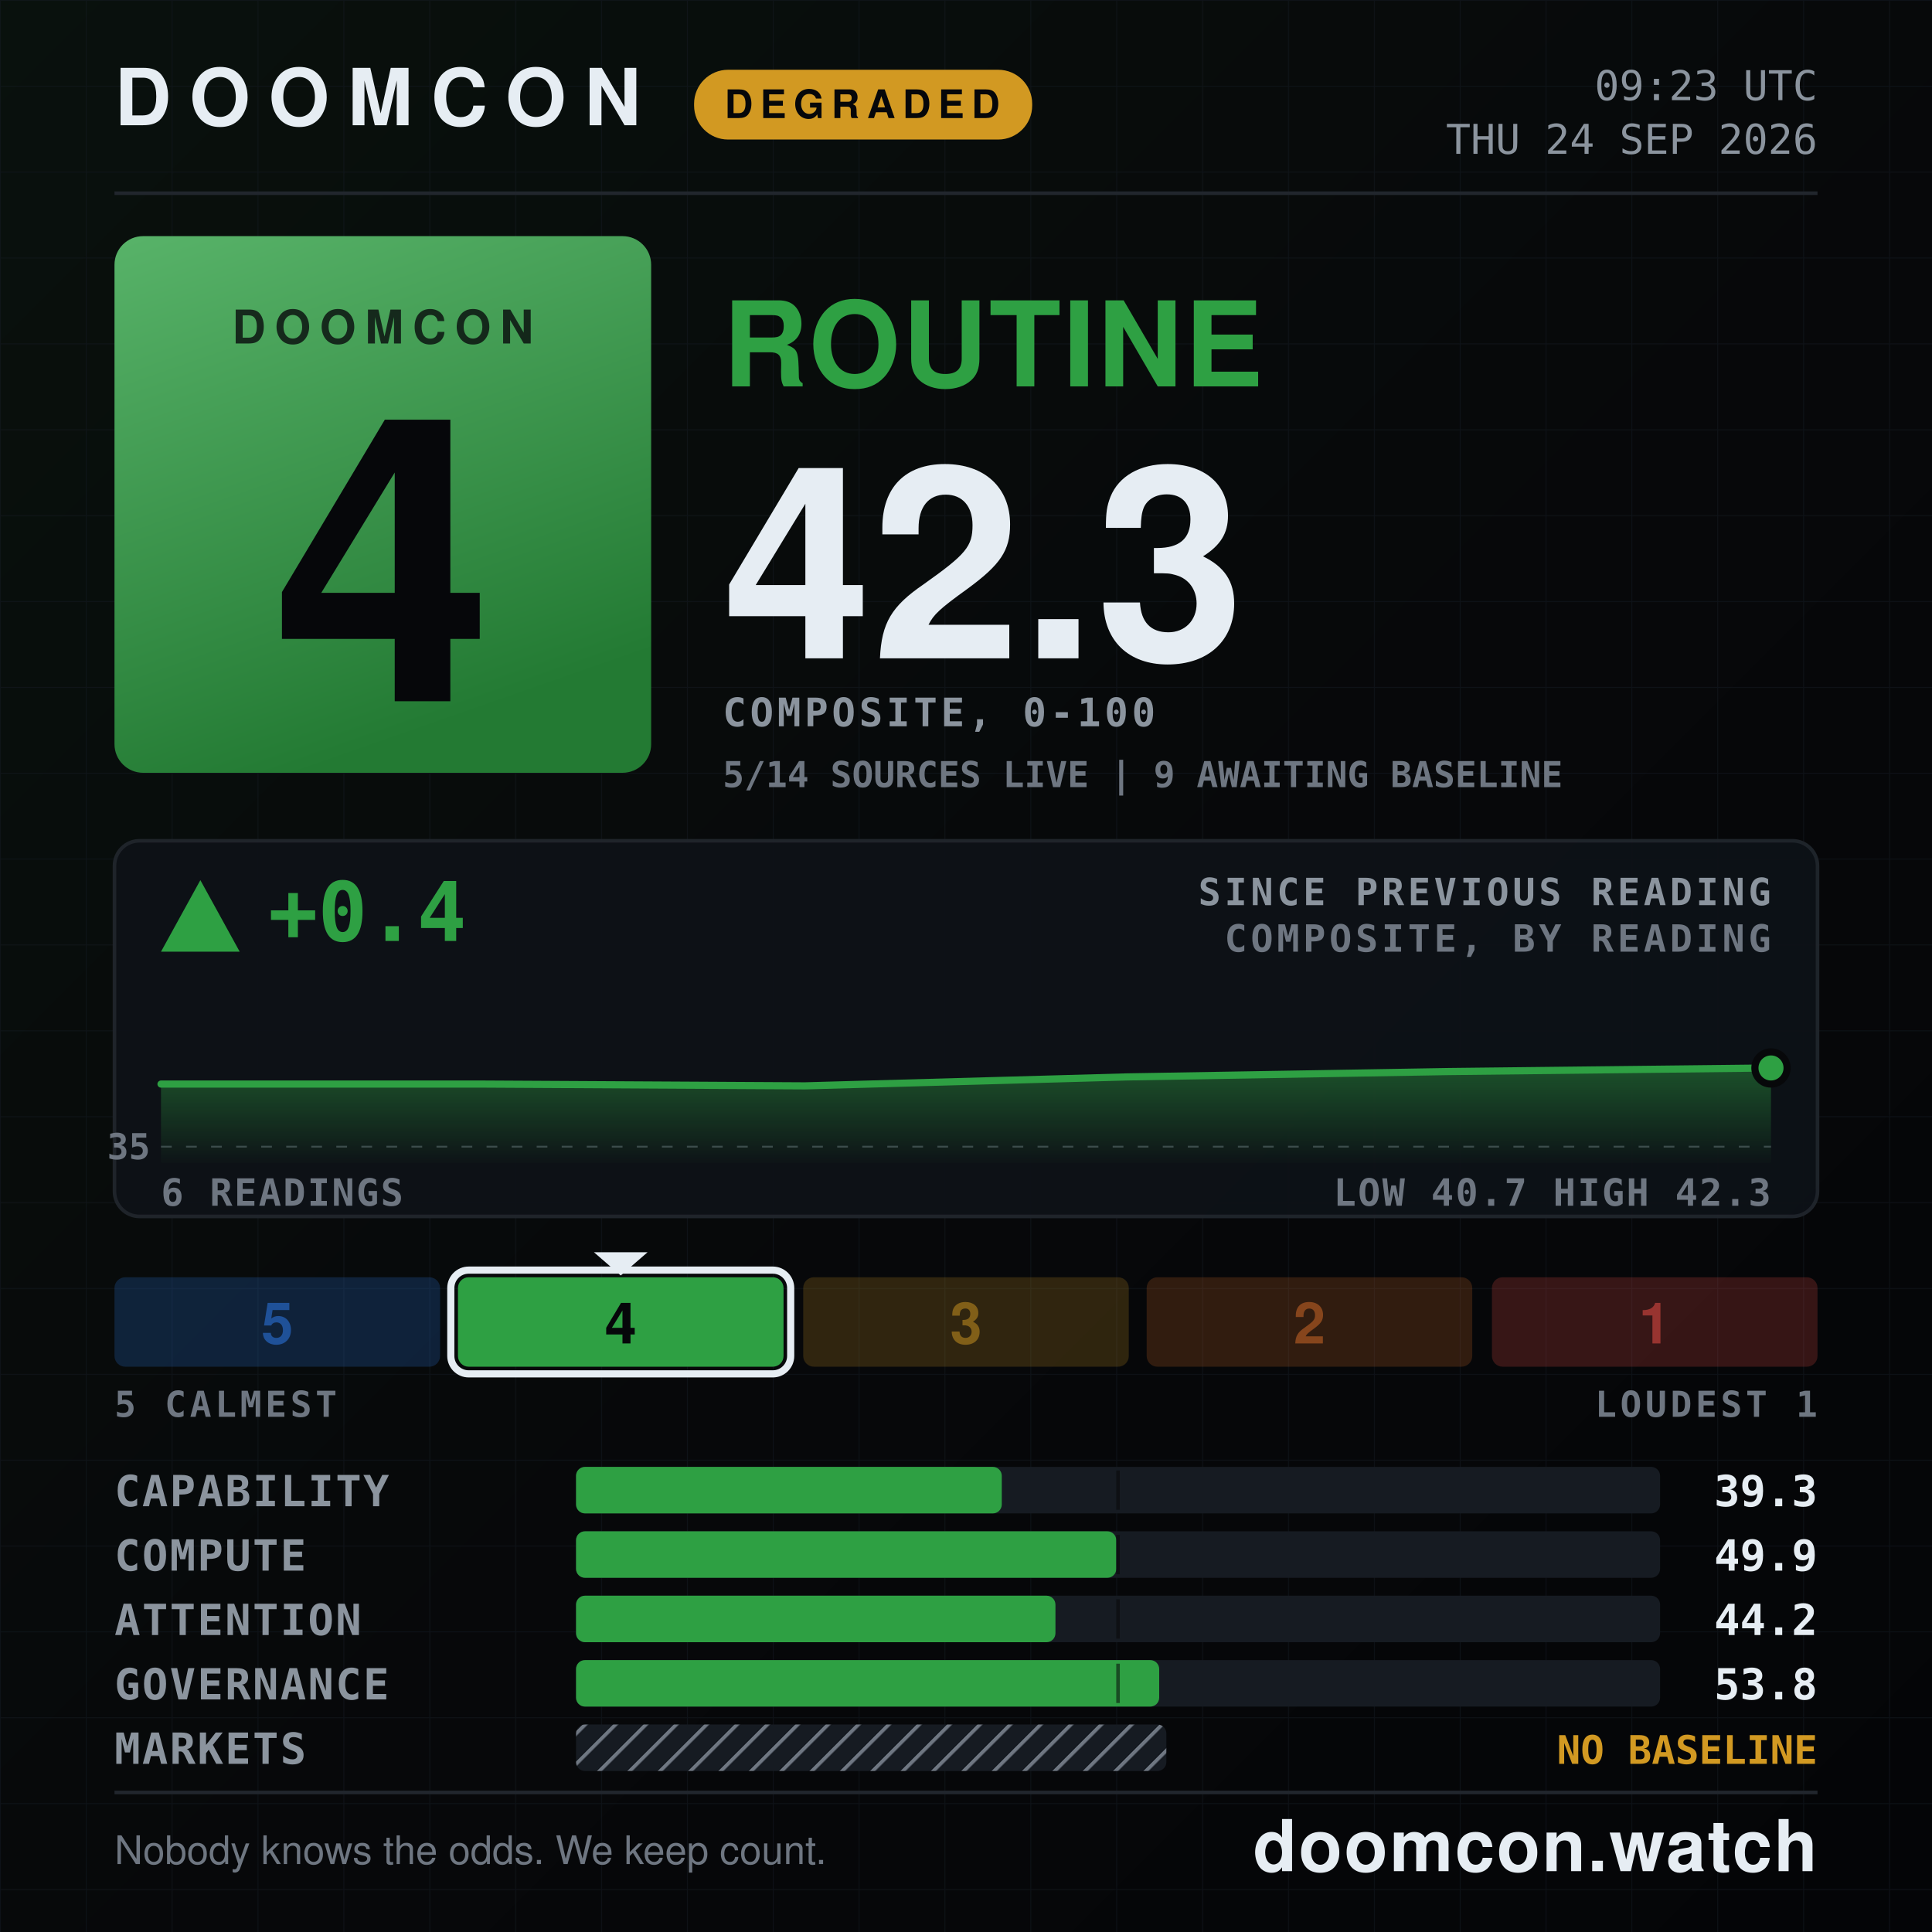
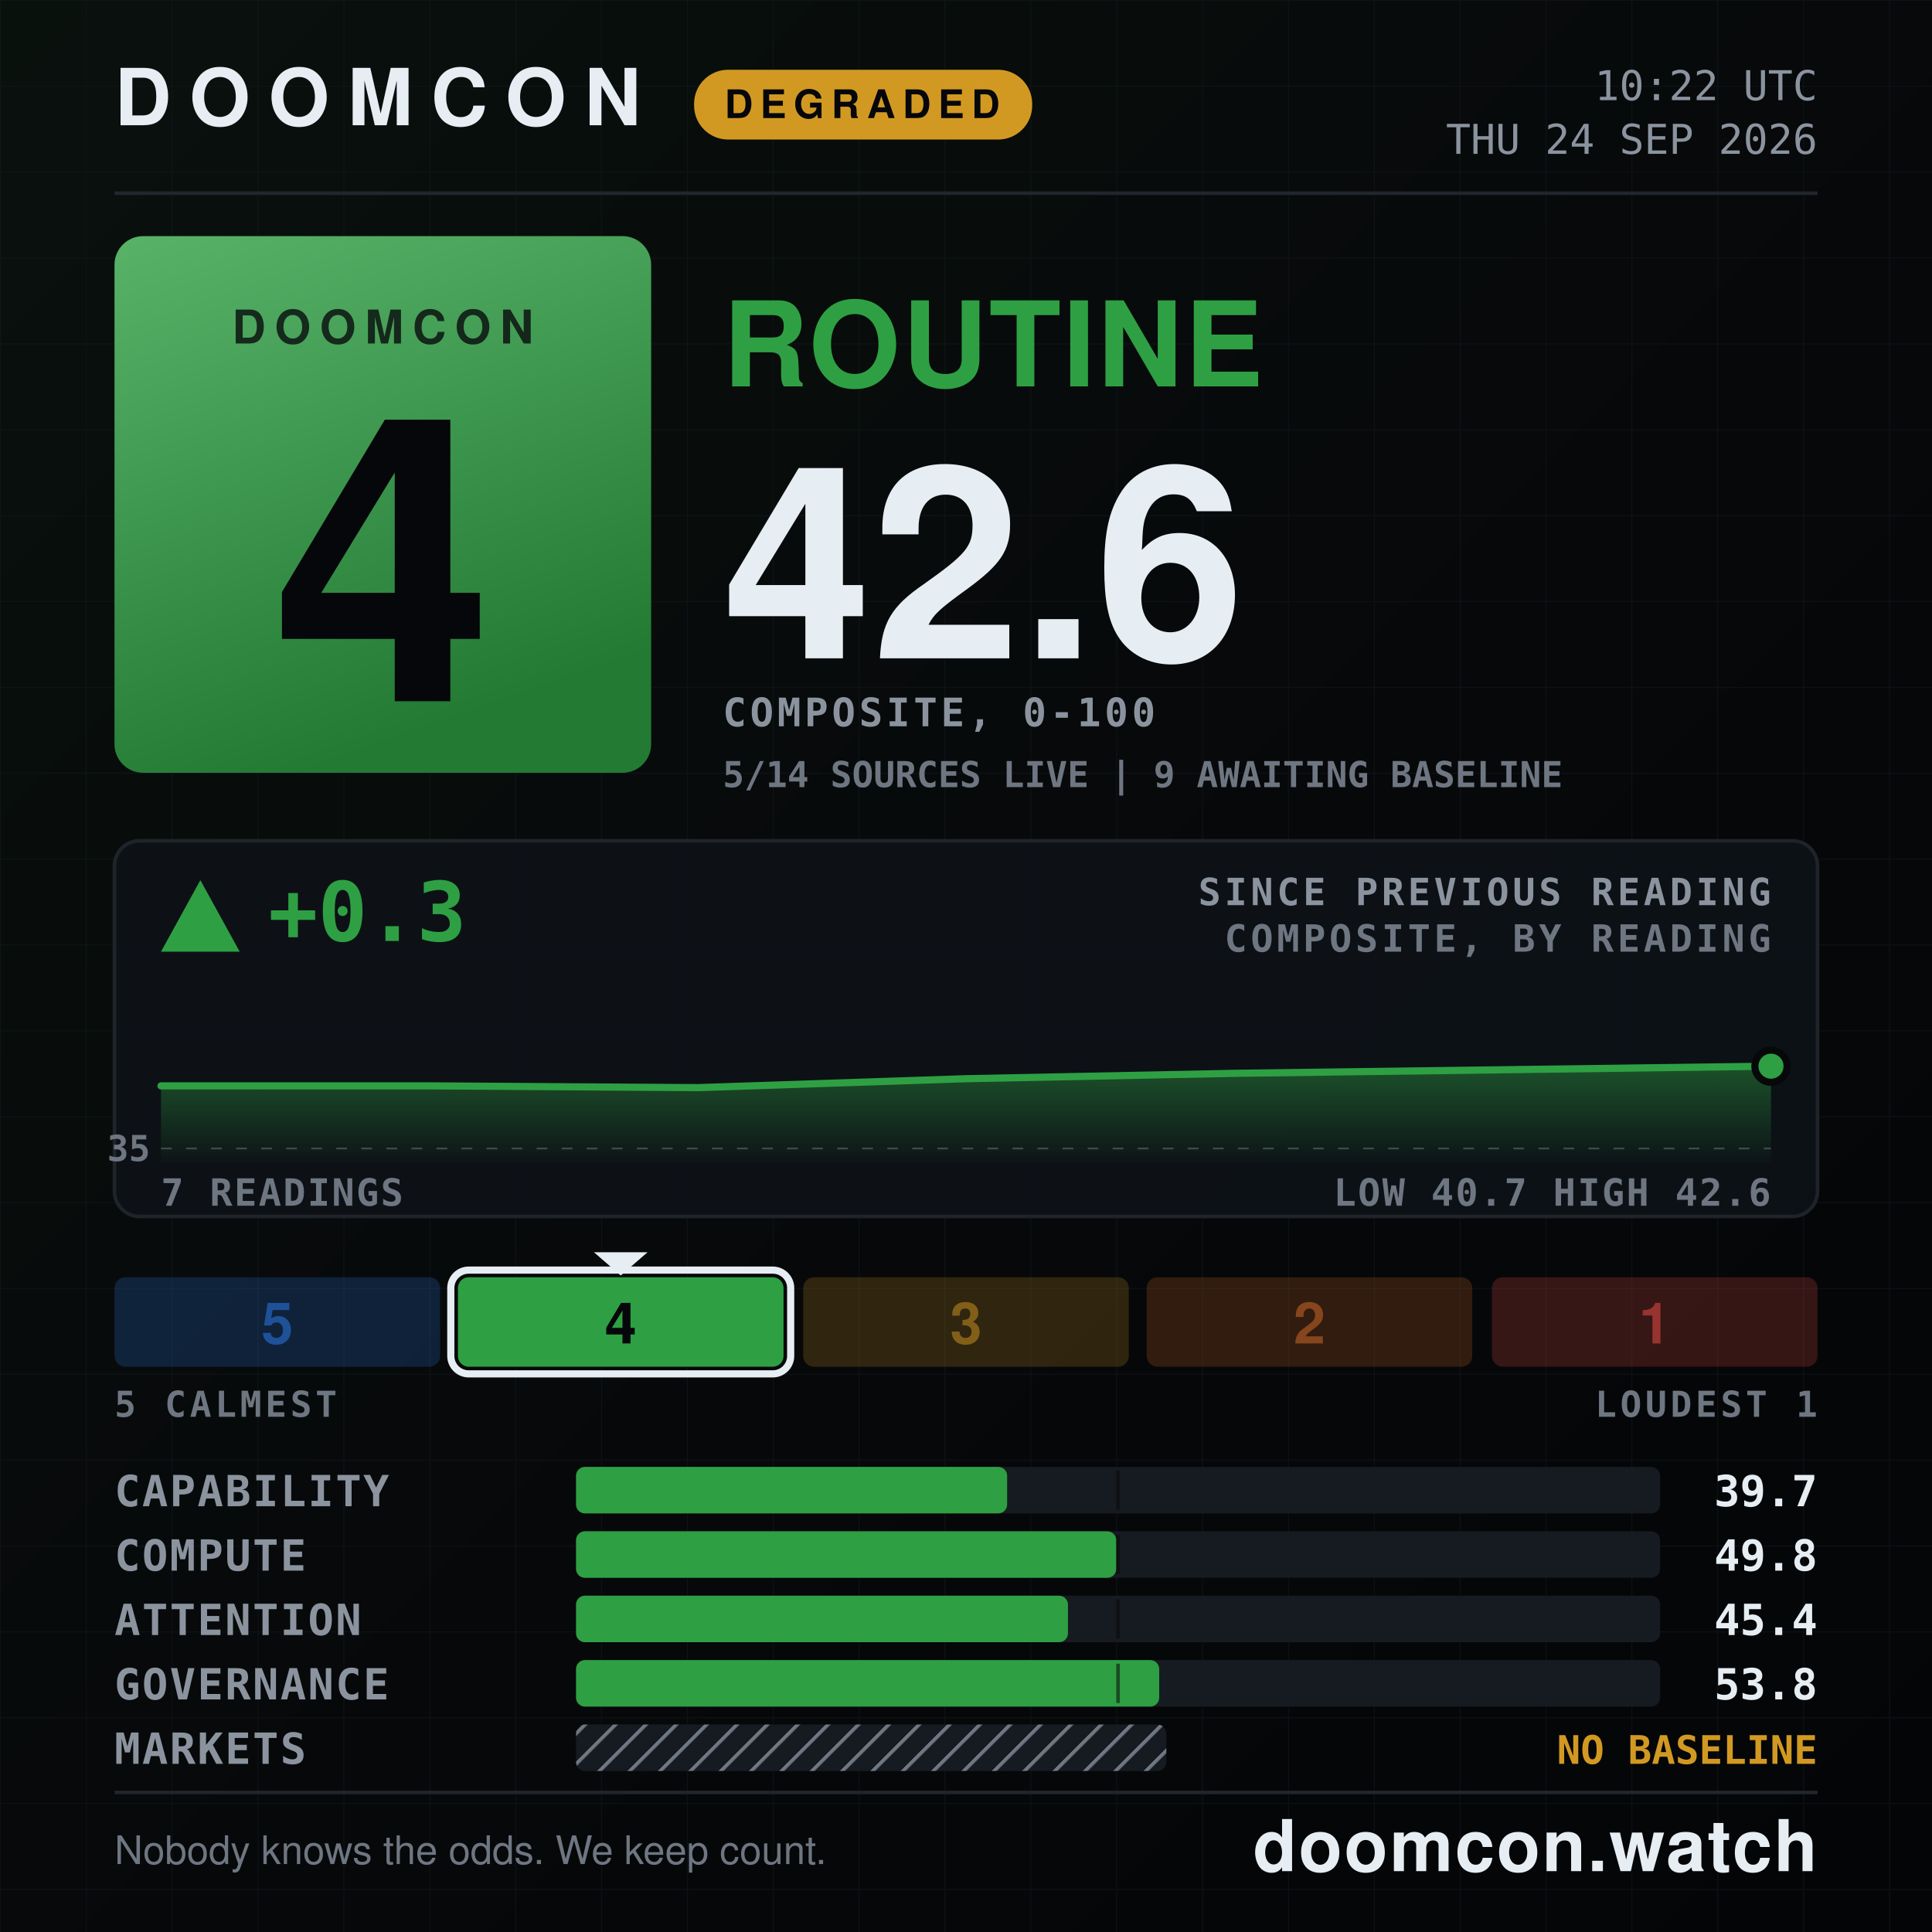
- <svg xmlns="http://www.w3.org/2000/svg" width="1080" height="1080" viewBox="0 0 1080 1080" role="img" aria-label="DOOMCON 4 ROUTINE — 42.3 of 100">
+ <svg xmlns="http://www.w3.org/2000/svg" width="1080" height="1080" viewBox="0 0 1080 1080" role="img" aria-label="DOOMCON 4 ROUTINE — 42.6 of 100">
  <defs>
    <pattern id="dark-hatch" width="12" height="12" patternUnits="userSpaceOnUse" patternTransform="rotate(45)">
      <rect width="12" height="12" fill="#161b22" />
      <line x1="0" y1="0" x2="0" y2="12" stroke="#6e7681" stroke-width="4" />
    </pattern>
    <pattern id="grid" width="48" height="48" patternUnits="userSpaceOnUse">
      <path d="M48 0H0V48" fill="none" stroke="#141a22" stroke-width="1" />
    </pattern>
    <linearGradient id="grad-bg" x1="0" y1="0" x2="1" y2="1">
      <stop offset="0" stop-color="#09110d" />
      <stop offset="0.55" stop-color="#07080a" />
      <stop offset="1" stop-color="#040507" />
    </linearGradient>
    <linearGradient id="grad-chip" x1="0" y1="0" x2="0.35" y2="1">
      <stop offset="0" stop-color="#58b369" />
      <stop offset="1" stop-color="#237a33" />
    </linearGradient>
    <linearGradient id="grad-spark" x1="0" y1="0" x2="0" y2="1">
      <stop offset="0" stop-color="#2ea043" stop-opacity="0.45" />
      <stop offset="1" stop-color="#2ea043" stop-opacity="0.02" />
    </linearGradient>
  </defs>
  <rect x="0" y="0" width="1080" height="1080" fill="url(#grad-bg)" />
  <rect x="0" y="0" width="1080" height="1080" fill="url(#grid)" opacity="0.55" />
  <text x="64" y="70" font-family="ui-sans-serif, system-ui, -apple-system, Segoe UI, Helvetica, Arial, sans-serif" font-size="44" font-weight="800" fill="#e6edf3" text-anchor="start" letter-spacing="10">DOOMCON</text>
  <rect x="388" y="39" width="189" height="39" fill="#d29922" rx="19" />
  <text x="482" y="66" font-family="ui-sans-serif, system-ui, -apple-system, Segoe UI, Helvetica, Arial, sans-serif" font-size="22" font-weight="800" fill="#06070a" text-anchor="middle" letter-spacing="4">DEGRADED</text>
-   <text x="1016" y="56" font-family="ui-monospace, SFMono-Regular, Menlo, DejaVu Sans Mono, Consolas, monospace" font-size="23" font-weight="500" fill="#8b949e" text-anchor="end">09:23 UTC</text>
+   <text x="1016" y="56" font-family="ui-monospace, SFMono-Regular, Menlo, DejaVu Sans Mono, Consolas, monospace" font-size="23" font-weight="500" fill="#8b949e" text-anchor="end">10:22 UTC</text>
  <text x="1016" y="86" font-family="ui-monospace, SFMono-Regular, Menlo, DejaVu Sans Mono, Consolas, monospace" font-size="23" font-weight="500" fill="#8b949e" text-anchor="end">THU 24 SEP 2026</text>
  <line x1="64" y1="108" x2="1016" y2="108" stroke="#21262d" stroke-width="2" />
  <rect x="64" y="132" width="300" height="300" fill="url(#grad-chip)" rx="16" />
  <text x="214" y="192" font-family="ui-sans-serif, system-ui, -apple-system, Segoe UI, Helvetica, Arial, sans-serif" font-size="26" font-weight="800" fill="#06070a" text-anchor="middle" letter-spacing="5" opacity="0.78">DOOMCON</text>
  <text x="214" y="392" font-family="ui-sans-serif, system-ui, -apple-system, Segoe UI, Helvetica, Arial, sans-serif" font-size="222" font-weight="800" fill="#06070a" text-anchor="middle">4</text>
  <text x="404" y="216" font-family="ui-sans-serif, system-ui, -apple-system, Segoe UI, Helvetica, Arial, sans-serif" font-size="66" font-weight="800" fill="#2ea043" text-anchor="start" letter-spacing="1">ROUTINE</text>
-   <text x="404" y="368" font-family="ui-sans-serif, system-ui, -apple-system, Segoe UI, Helvetica, Arial, sans-serif" font-size="150" font-weight="800" fill="#e6edf3" text-anchor="start">42.3</text>
+   <text x="404" y="368" font-family="ui-sans-serif, system-ui, -apple-system, Segoe UI, Helvetica, Arial, sans-serif" font-size="150" font-weight="800" fill="#e6edf3" text-anchor="start">42.6</text>
  <text x="404" y="406" font-family="ui-monospace, SFMono-Regular, Menlo, DejaVu Sans Mono, Consolas, monospace" font-size="22" font-weight="600" fill="#8b949e" text-anchor="start" letter-spacing="2">COMPOSITE, 0-100</text>
  <text x="404" y="440" font-family="ui-monospace, SFMono-Regular, Menlo, DejaVu Sans Mono, Consolas, monospace" font-size="20" font-weight="600" fill="#6e7681" text-anchor="start">5/14 SOURCES LIVE  |  9 AWAITING BASELINE</text>
  <rect x="64" y="470" width="952" height="210" fill="#0d1117" rx="14" stroke="#21262d" stroke-width="2" opacity="0.92" />
  <polygon points="112,492 90,532 134,532" fill="#2ea043" />
-   <text x="150" y="526" font-family="ui-monospace, SFMono-Regular, Menlo, DejaVu Sans Mono, Consolas, monospace" font-size="46" font-weight="800" fill="#2ea043" text-anchor="start">+0.4</text>
+   <text x="150" y="526" font-family="ui-monospace, SFMono-Regular, Menlo, DejaVu Sans Mono, Consolas, monospace" font-size="46" font-weight="800" fill="#2ea043" text-anchor="start">+0.3</text>
  <text x="990" y="506" font-family="ui-monospace, SFMono-Regular, Menlo, DejaVu Sans Mono, Consolas, monospace" font-size="21" font-weight="600" fill="#8b949e" text-anchor="end" letter-spacing="2">SINCE PREVIOUS READING</text>
  <text x="990" y="532" font-family="ui-monospace, SFMono-Regular, Menlo, DejaVu Sans Mono, Consolas, monospace" font-size="21" font-weight="600" fill="#6e7681" text-anchor="end" letter-spacing="2">COMPOSITE, BY READING</text>
-   <line x1="90" y1="641" x2="990" y2="641" stroke="#6e7681" stroke-width="1" stroke-dasharray="6 8" opacity="0.5" />
-   <text x="84" y="648" font-family="ui-monospace, SFMono-Regular, Menlo, DejaVu Sans Mono, Consolas, monospace" font-size="20" font-weight="600" fill="#6e7681" text-anchor="end">35</text>
-   <path d="M90 606 L270 606 L450 607 L630 602 L810 599 L990 597 L990 650 L90 650 Z" fill="url(#grad-spark)" />
-   <path d="M90 606 L270 606 L450 607 L630 602 L810 599 L990 597" fill="none" stroke="#2ea043" stroke-width="4" stroke-linejoin="round" stroke-linecap="round" />
-   <circle cx="990" cy="597" r="9" fill="#2ea043" stroke="#07080a" stroke-width="4" />
-   <text x="90" y="674" font-family="ui-monospace, SFMono-Regular, Menlo, DejaVu Sans Mono, Consolas, monospace" font-size="21" font-weight="600" fill="#6e7681" text-anchor="start" letter-spacing="1">6 READINGS</text>
-   <text x="990" y="674" font-family="ui-monospace, SFMono-Regular, Menlo, DejaVu Sans Mono, Consolas, monospace" font-size="21" font-weight="600" fill="#6e7681" text-anchor="end" letter-spacing="1">LOW 40.7  HIGH 42.3</text>
+   <line x1="90" y1="642" x2="990" y2="642" stroke="#6e7681" stroke-width="1" stroke-dasharray="6 8" opacity="0.5" />
+   <text x="84" y="649" font-family="ui-monospace, SFMono-Regular, Menlo, DejaVu Sans Mono, Consolas, monospace" font-size="20" font-weight="600" fill="#6e7681" text-anchor="end">35</text>
+   <path d="M90 607 L240 607 L390 608 L540 603 L690 600 L840 598 L990 596 L990 650 L90 650 Z" fill="url(#grad-spark)" />
+   <path d="M90 607 L240 607 L390 608 L540 603 L690 600 L840 598 L990 596" fill="none" stroke="#2ea043" stroke-width="4" stroke-linejoin="round" stroke-linecap="round" />
+   <circle cx="990" cy="596" r="9" fill="#2ea043" stroke="#07080a" stroke-width="4" />
+   <text x="90" y="674" font-family="ui-monospace, SFMono-Regular, Menlo, DejaVu Sans Mono, Consolas, monospace" font-size="21" font-weight="600" fill="#6e7681" text-anchor="start" letter-spacing="1">7 READINGS</text>
+   <text x="990" y="674" font-family="ui-monospace, SFMono-Regular, Menlo, DejaVu Sans Mono, Consolas, monospace" font-size="21" font-weight="600" fill="#6e7681" text-anchor="end" letter-spacing="1">LOW 40.7  HIGH 42.6</text>
  <rect x="64" y="714" width="182" height="50" fill="#2f81f7" rx="6" opacity="0.2" />
  <text x="155" y="751" font-family="ui-sans-serif, system-ui, -apple-system, Segoe UI, Helvetica, Arial, sans-serif" font-size="32" font-weight="800" fill="#1f5198" text-anchor="middle">5</text>
  <rect x="256" y="714" width="182" height="50" fill="#2ea043" rx="6" opacity="1" />
  <rect x="252" y="710" width="190" height="58" fill="none" rx="10" stroke="#e6edf3" stroke-width="4" />
  <polygon points="332,700 362,700 347,713" fill="#e6edf3" />
  <text x="347" y="751" font-family="ui-sans-serif, system-ui, -apple-system, Segoe UI, Helvetica, Arial, sans-serif" font-size="32" font-weight="800" fill="#06070a" text-anchor="middle">4</text>
  <rect x="449" y="714" width="182" height="50" fill="#d29922" rx="6" opacity="0.2" />
  <text x="540" y="751" font-family="ui-sans-serif, system-ui, -apple-system, Segoe UI, Helvetica, Arial, sans-serif" font-size="32" font-weight="800" fill="#815f18" text-anchor="middle">3</text>
  <rect x="641" y="714" width="182" height="50" fill="#db6d28" rx="6" opacity="0.2" />
  <text x="732" y="751" font-family="ui-sans-serif, system-ui, -apple-system, Segoe UI, Helvetica, Arial, sans-serif" font-size="32" font-weight="800" fill="#86451c" text-anchor="middle">2</text>
  <rect x="834" y="714" width="182" height="50" fill="#f85149" rx="6" opacity="0.2" />
  <text x="925" y="751" font-family="ui-sans-serif, system-ui, -apple-system, Segoe UI, Helvetica, Arial, sans-serif" font-size="32" font-weight="800" fill="#983430" text-anchor="middle">1</text>
  <text x="64" y="792" font-family="ui-monospace, SFMono-Regular, Menlo, DejaVu Sans Mono, Consolas, monospace" font-size="20" font-weight="600" fill="#6e7681" text-anchor="start" letter-spacing="2">5 CALMEST</text>
  <text x="1016" y="792" font-family="ui-monospace, SFMono-Regular, Menlo, DejaVu Sans Mono, Consolas, monospace" font-size="20" font-weight="600" fill="#6e7681" text-anchor="end" letter-spacing="2">LOUDEST 1</text>
  <text x="64" y="842" font-family="ui-monospace, SFMono-Regular, Menlo, DejaVu Sans Mono, Consolas, monospace" font-size="24" font-weight="600" fill="#8b949e" text-anchor="start" letter-spacing="1">CAPABILITY</text>
  <rect x="322" y="820" width="606" height="26" fill="#161b22" rx="5" />
-   <rect x="322" y="820" width="238" height="26" fill="#2ea043" rx="5" />
+   <rect x="322" y="820" width="241" height="26" fill="#2ea043" rx="5" />
  <line x1="625" y1="822" x2="625" y2="844" stroke="#07080a" stroke-width="2" opacity="0.55" />
-   <text x="1016" y="842" font-family="ui-monospace, SFMono-Regular, Menlo, DejaVu Sans Mono, Consolas, monospace" font-size="24" font-weight="700" fill="#e6edf3" text-anchor="end">39.3</text>
+   <text x="1016" y="842" font-family="ui-monospace, SFMono-Regular, Menlo, DejaVu Sans Mono, Consolas, monospace" font-size="24" font-weight="700" fill="#e6edf3" text-anchor="end">39.7</text>
  <text x="64" y="878" font-family="ui-monospace, SFMono-Regular, Menlo, DejaVu Sans Mono, Consolas, monospace" font-size="24" font-weight="600" fill="#8b949e" text-anchor="start" letter-spacing="1">COMPUTE</text>
  <rect x="322" y="856" width="606" height="26" fill="#161b22" rx="5" />
  <rect x="322" y="856" width="302" height="26" fill="#2ea043" rx="5" />
  <line x1="625" y1="858" x2="625" y2="880" stroke="#07080a" stroke-width="2" opacity="0.55" />
-   <text x="1016" y="878" font-family="ui-monospace, SFMono-Regular, Menlo, DejaVu Sans Mono, Consolas, monospace" font-size="24" font-weight="700" fill="#e6edf3" text-anchor="end">49.9</text>
+   <text x="1016" y="878" font-family="ui-monospace, SFMono-Regular, Menlo, DejaVu Sans Mono, Consolas, monospace" font-size="24" font-weight="700" fill="#e6edf3" text-anchor="end">49.8</text>
  <text x="64" y="914" font-family="ui-monospace, SFMono-Regular, Menlo, DejaVu Sans Mono, Consolas, monospace" font-size="24" font-weight="600" fill="#8b949e" text-anchor="start" letter-spacing="1">ATTENTION</text>
  <rect x="322" y="892" width="606" height="26" fill="#161b22" rx="5" />
-   <rect x="322" y="892" width="268" height="26" fill="#2ea043" rx="5" />
+   <rect x="322" y="892" width="275" height="26" fill="#2ea043" rx="5" />
  <line x1="625" y1="894" x2="625" y2="916" stroke="#07080a" stroke-width="2" opacity="0.55" />
-   <text x="1016" y="914" font-family="ui-monospace, SFMono-Regular, Menlo, DejaVu Sans Mono, Consolas, monospace" font-size="24" font-weight="700" fill="#e6edf3" text-anchor="end">44.2</text>
+   <text x="1016" y="914" font-family="ui-monospace, SFMono-Regular, Menlo, DejaVu Sans Mono, Consolas, monospace" font-size="24" font-weight="700" fill="#e6edf3" text-anchor="end">45.4</text>
  <text x="64" y="950" font-family="ui-monospace, SFMono-Regular, Menlo, DejaVu Sans Mono, Consolas, monospace" font-size="24" font-weight="600" fill="#8b949e" text-anchor="start" letter-spacing="1">GOVERNANCE</text>
  <rect x="322" y="928" width="606" height="26" fill="#161b22" rx="5" />
  <rect x="322" y="928" width="326" height="26" fill="#2ea043" rx="5" />
  <line x1="625" y1="930" x2="625" y2="952" stroke="#07080a" stroke-width="2" opacity="0.55" />
  <text x="1016" y="950" font-family="ui-monospace, SFMono-Regular, Menlo, DejaVu Sans Mono, Consolas, monospace" font-size="24" font-weight="700" fill="#e6edf3" text-anchor="end">53.8</text>
  <text x="64" y="986" font-family="ui-monospace, SFMono-Regular, Menlo, DejaVu Sans Mono, Consolas, monospace" font-size="24" font-weight="600" fill="#8b949e" text-anchor="start" letter-spacing="1">MARKETS</text>
  <rect x="322" y="964" width="330" height="26" fill="url(#dark-hatch)" rx="5" />
  <text x="1016" y="986" font-family="ui-monospace, SFMono-Regular, Menlo, DejaVu Sans Mono, Consolas, monospace" font-size="22" font-weight="800" fill="#d29922" text-anchor="end">NO BASELINE</text>
  <line x1="64" y1="1002" x2="1016" y2="1002" stroke="#21262d" stroke-width="2" />
  <text x="64" y="1042" font-family="ui-sans-serif, system-ui, -apple-system, Segoe UI, Helvetica, Arial, sans-serif" font-size="22" font-weight="500" fill="#6e7681" text-anchor="start">Nobody knows the odds. We keep count.</text>
  <text x="1016" y="1046" font-family="ui-sans-serif, system-ui, -apple-system, Segoe UI, Helvetica, Arial, sans-serif" font-size="40" font-weight="800" fill="#e6edf3" text-anchor="end" letter-spacing="1">doomcon.watch</text>
</svg>
